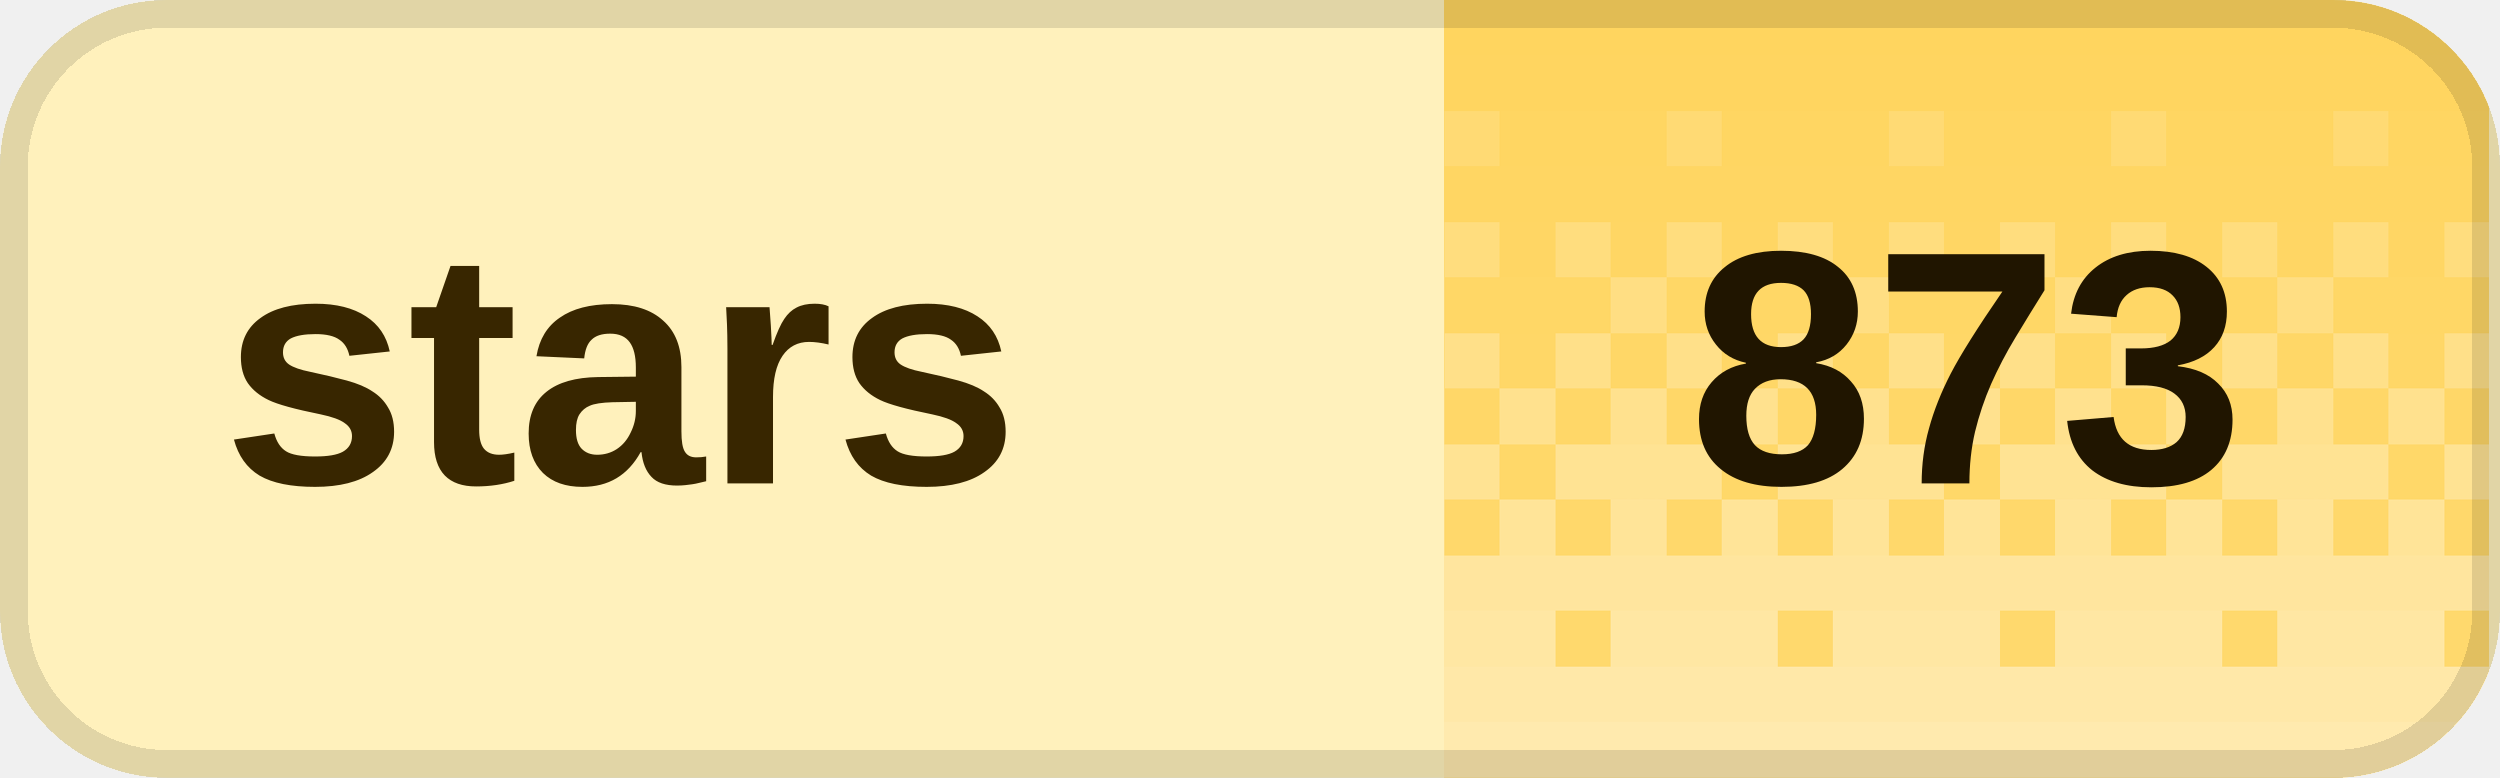
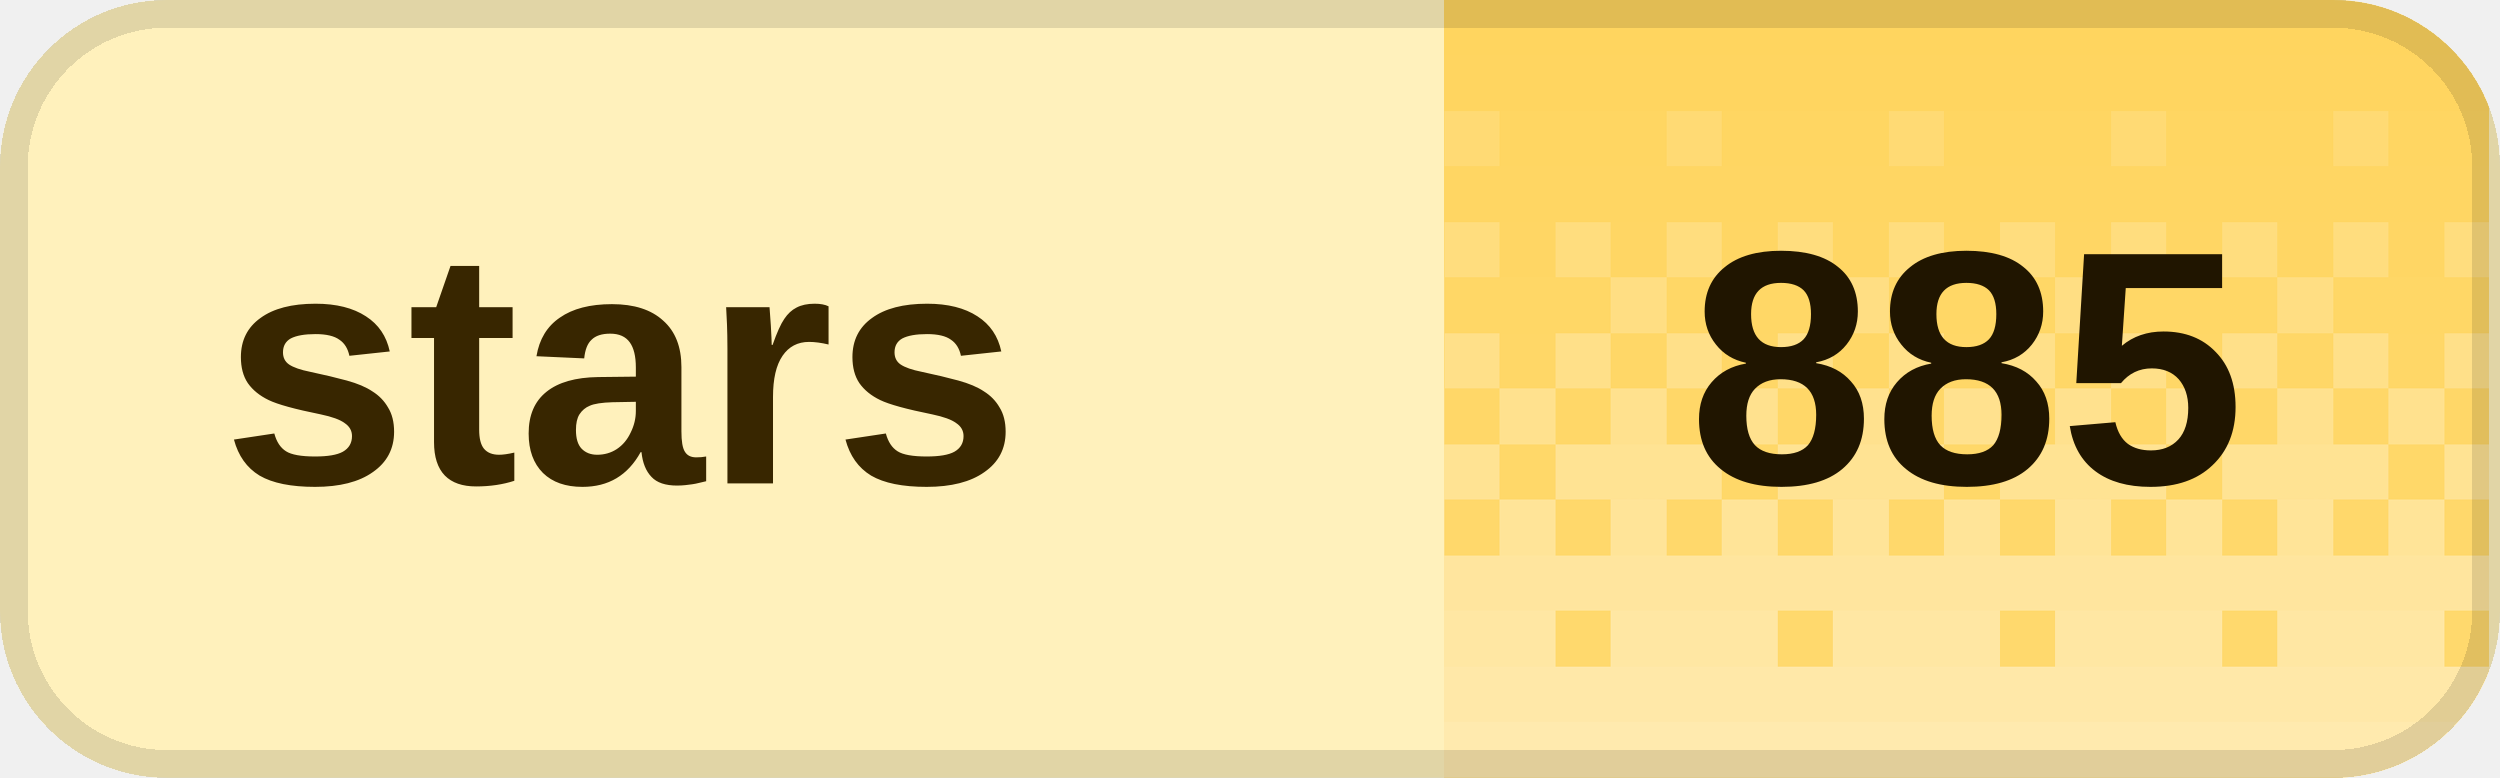
<svg xmlns="http://www.w3.org/2000/svg" width="90" height="28" viewBox="0 0 90 28" role="img" aria-labelledby="title desc" shape-rendering="crispEdges">
  <defs>
    <clipPath id="badge-clip">
      <rect width="90" height="28" rx="6" />
    </clipPath>
    <pattern id="dither" width="8" height="28" patternUnits="userSpaceOnUse">
      <rect x="0" y="0" width="2" height="2" fill="#fff" fill-opacity="0.020" />
      <rect x="2" y="0" width="2" height="2" fill="#fff" fill-opacity="0.020" />
      <rect x="4" y="0" width="2" height="2" fill="#fff" fill-opacity="0.020" />
      <rect x="6" y="0" width="2" height="2" fill="#fff" fill-opacity="0.020" />
      <rect x="0" y="2" width="2" height="2" fill="#fff" fill-opacity="0.028" />
      <rect x="2" y="2" width="2" height="2" fill="#fff" fill-opacity="0.028" />
      <rect x="4" y="2" width="2" height="2" fill="#fff" fill-opacity="0.028" />
      <rect x="6" y="2" width="2" height="2" fill="#fff" fill-opacity="0.028" />
      <rect x="0" y="4" width="2" height="2" fill="#fff" fill-opacity="0.036" />
      <rect x="2" y="4" width="2" height="2" fill="#fff" fill-opacity="0.036" />
      <rect x="4" y="4" width="2" height="2" fill="#fff" fill-opacity="0.145" />
      <rect x="6" y="4" width="2" height="2" fill="#fff" fill-opacity="0.036" />
      <rect x="0" y="6" width="2" height="2" fill="#fff" fill-opacity="0.044" />
      <rect x="2" y="6" width="2" height="2" fill="#fff" fill-opacity="0.044" />
      <rect x="4" y="6" width="2" height="2" fill="#fff" fill-opacity="0.044" />
      <rect x="6" y="6" width="2" height="2" fill="#fff" fill-opacity="0.044" />
      <rect x="0" y="8" width="2" height="2" fill="#fff" fill-opacity="0.209" />
      <rect x="2" y="8" width="2" height="2" fill="#fff" fill-opacity="0.052" />
      <rect x="4" y="8" width="2" height="2" fill="#fff" fill-opacity="0.209" />
      <rect x="6" y="8" width="2" height="2" fill="#fff" fill-opacity="0.052" />
      <rect x="0" y="10" width="2" height="2" fill="#fff" fill-opacity="0.060" />
      <rect x="2" y="10" width="2" height="2" fill="#fff" fill-opacity="0.242" />
      <rect x="4" y="10" width="2" height="2" fill="#fff" fill-opacity="0.060" />
      <rect x="6" y="10" width="2" height="2" fill="#fff" fill-opacity="0.060" />
      <rect x="0" y="12" width="2" height="2" fill="#fff" fill-opacity="0.274" />
      <rect x="2" y="12" width="2" height="2" fill="#fff" fill-opacity="0.068" />
      <rect x="4" y="12" width="2" height="2" fill="#fff" fill-opacity="0.274" />
      <rect x="6" y="12" width="2" height="2" fill="#fff" fill-opacity="0.068" />
      <rect x="0" y="14" width="2" height="2" fill="#fff" fill-opacity="0.077" />
      <rect x="2" y="14" width="2" height="2" fill="#fff" fill-opacity="0.306" />
      <rect x="4" y="14" width="2" height="2" fill="#fff" fill-opacity="0.077" />
      <rect x="6" y="14" width="2" height="2" fill="#fff" fill-opacity="0.306" />
      <rect x="0" y="16" width="2" height="2" fill="#fff" fill-opacity="0.338" />
      <rect x="2" y="16" width="2" height="2" fill="#fff" fill-opacity="0.338" />
      <rect x="4" y="16" width="2" height="2" fill="#fff" fill-opacity="0.338" />
      <rect x="6" y="16" width="2" height="2" fill="#fff" fill-opacity="0.085" />
      <rect x="0" y="18" width="2" height="2" fill="#fff" fill-opacity="0.093" />
      <rect x="2" y="18" width="2" height="2" fill="#fff" fill-opacity="0.371" />
      <rect x="4" y="18" width="2" height="2" fill="#fff" fill-opacity="0.093" />
      <rect x="6" y="18" width="2" height="2" fill="#fff" fill-opacity="0.371" />
      <rect x="0" y="20" width="2" height="2" fill="#fff" fill-opacity="0.403" />
      <rect x="2" y="20" width="2" height="2" fill="#fff" fill-opacity="0.403" />
      <rect x="4" y="20" width="2" height="2" fill="#fff" fill-opacity="0.403" />
      <rect x="6" y="20" width="2" height="2" fill="#fff" fill-opacity="0.403" />
      <rect x="0" y="22" width="2" height="2" fill="#fff" fill-opacity="0.109" />
      <rect x="2" y="22" width="2" height="2" fill="#fff" fill-opacity="0.435" />
      <rect x="4" y="22" width="2" height="2" fill="#fff" fill-opacity="0.435" />
      <rect x="6" y="22" width="2" height="2" fill="#fff" fill-opacity="0.435" />
      <rect x="0" y="24" width="2" height="2" fill="#fff" fill-opacity="0.468" />
      <rect x="2" y="24" width="2" height="2" fill="#fff" fill-opacity="0.468" />
      <rect x="4" y="24" width="2" height="2" fill="#fff" fill-opacity="0.468" />
      <rect x="6" y="24" width="2" height="2" fill="#fff" fill-opacity="0.468" />
      <rect x="0" y="26" width="2" height="2" fill="#fff" fill-opacity="0.500" />
      <rect x="2" y="26" width="2" height="2" fill="#fff" fill-opacity="0.500" />
      <rect x="4" y="26" width="2" height="2" fill="#fff" fill-opacity="0.500" />
      <rect x="6" y="26" width="2" height="2" fill="#fff" fill-opacity="0.500" />
    </pattern>
  </defs>
  <g clip-path="url(#badge-clip)">
    <rect width="90" height="28" fill="#fff1bc" />
    <rect x="52" width="37.6" height="28" fill="#ffd45c" />
    <rect x="52" width="37.6" height="28" fill="url(#dither)" />
  </g>
  <rect x="0.5" y="0.5" width="89" height="27" rx="5.5" fill="none" stroke="#000" stroke-opacity="0.12" />
  <g fill="#382600" font-family="Geist,Arial,sans-serif" font-size="12" font-weight="600" dominant-baseline="middle">
    <text x="8" y="14">stars</text>
  </g>
-   <text x="70.8" y="14" fill="#201500" font-family="Geist,Arial,sans-serif" font-size="12" font-weight="700" text-anchor="middle" dominant-baseline="middle">873</text>
+   <text x="70.8" y="14" fill="#201500" font-family="Geist,Arial,sans-serif" font-size="12" font-weight="700" text-anchor="middle" dominant-baseline="middle">885</text>
</svg>
